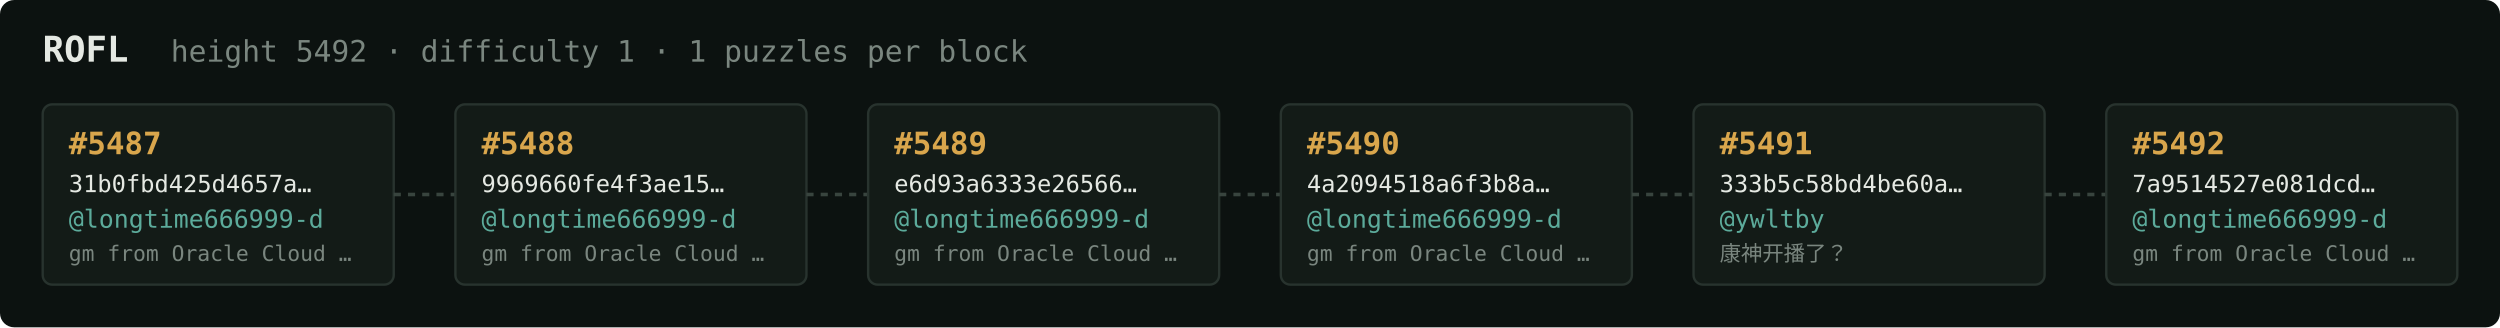
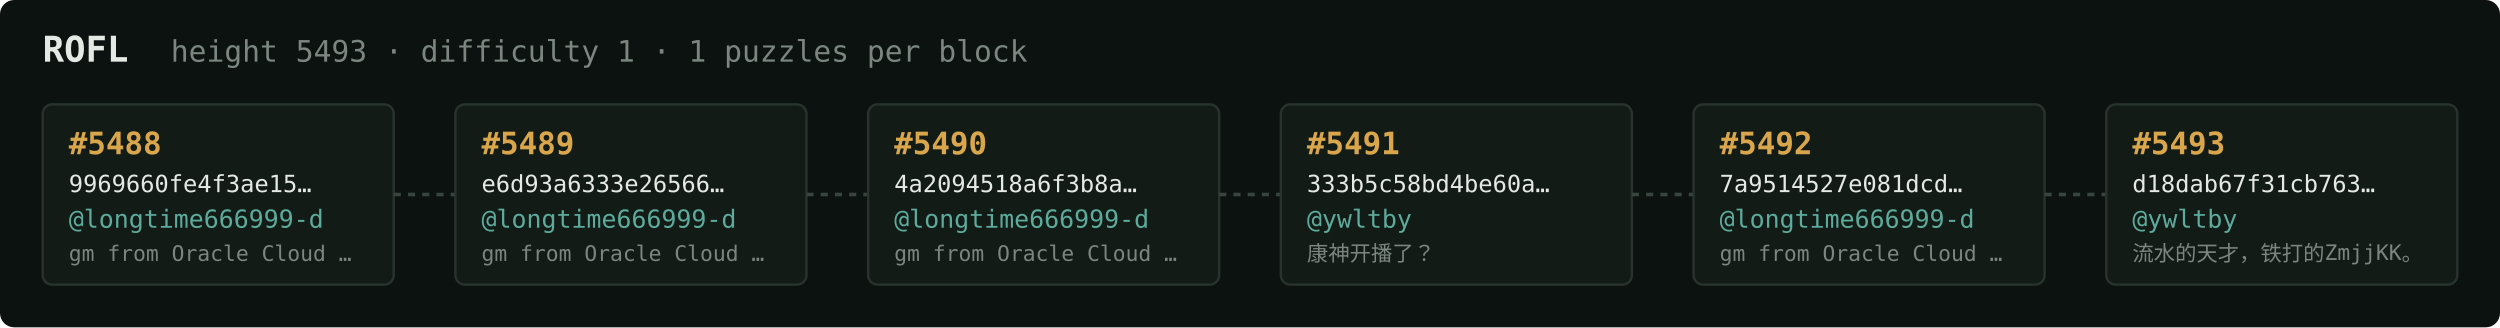
<svg xmlns="http://www.w3.org/2000/svg" width="1054" height="138" viewBox="0 0 1054 138" font-family="ui-monospace,SFMono-Regular,Menlo,monospace">
  <rect fill="#0c1210" width="1054" height="138" rx="6" />
  <text x="18" y="26" fill="#e5e9e3" font-size="15" font-weight="700">ROFL</text>
-   <text x="72" y="26" fill="#7a867f" font-size="12.5">height 5492 · difficulty 1 · 1 puzzles per block</text>
+   <text x="72" y="26" fill="#7a867f" font-size="12.5">height 5493 · difficulty 1 · 1 puzzles per block</text>
  <rect x="18" y="44" width="148" height="76" rx="4" fill="#131b17" stroke="#28332e" stroke-width="1" />
-   <text x="29" y="65" fill="#d9a64c" font-size="13" font-weight="700">#5487</text>
-   <text x="29" y="81" fill="#e5e9e3" font-size="10">31b0fbd425d4657a…</text>
+   <text x="29" y="65" fill="#d9a64c" font-size="13" font-weight="700">#5488</text>
+   <text x="29" y="81" fill="#e5e9e3" font-size="10">9969660fe4f3ae15…</text>
  <text x="29" y="96" fill="#5cab9b" font-size="10.5">@longtime666999-d</text>
  <text x="29" y="110" fill="#7a867f" font-size="9">gm from Oracle Cloud …</text>
  <line x1="166" y1="82.0" x2="192" y2="82.0" stroke="#38443e" stroke-width="1.5" stroke-dasharray="3 3" />
  <rect x="192" y="44" width="148" height="76" rx="4" fill="#131b17" stroke="#28332e" stroke-width="1" />
-   <text x="203" y="65" fill="#d9a64c" font-size="13" font-weight="700">#5488</text>
-   <text x="203" y="81" fill="#e5e9e3" font-size="10">9969660fe4f3ae15…</text>
+   <text x="203" y="65" fill="#d9a64c" font-size="13" font-weight="700">#5489</text>
+   <text x="203" y="81" fill="#e5e9e3" font-size="10">e6d93a6333e26566…</text>
  <text x="203" y="96" fill="#5cab9b" font-size="10.5">@longtime666999-d</text>
  <text x="203" y="110" fill="#7a867f" font-size="9">gm from Oracle Cloud …</text>
  <line x1="340" y1="82.0" x2="366" y2="82.0" stroke="#38443e" stroke-width="1.5" stroke-dasharray="3 3" />
  <rect x="366" y="44" width="148" height="76" rx="4" fill="#131b17" stroke="#28332e" stroke-width="1" />
-   <text x="377" y="65" fill="#d9a64c" font-size="13" font-weight="700">#5489</text>
-   <text x="377" y="81" fill="#e5e9e3" font-size="10">e6d93a6333e26566…</text>
+   <text x="377" y="65" fill="#d9a64c" font-size="13" font-weight="700">#5490</text>
+   <text x="377" y="81" fill="#e5e9e3" font-size="10">4a2094518a6f3b8a…</text>
  <text x="377" y="96" fill="#5cab9b" font-size="10.5">@longtime666999-d</text>
  <text x="377" y="110" fill="#7a867f" font-size="9">gm from Oracle Cloud …</text>
  <line x1="514" y1="82.0" x2="540" y2="82.0" stroke="#38443e" stroke-width="1.5" stroke-dasharray="3 3" />
  <rect x="540" y="44" width="148" height="76" rx="4" fill="#131b17" stroke="#28332e" stroke-width="1" />
-   <text x="551" y="65" fill="#d9a64c" font-size="13" font-weight="700">#5490</text>
-   <text x="551" y="81" fill="#e5e9e3" font-size="10">4a2094518a6f3b8a…</text>
-   <text x="551" y="96" fill="#5cab9b" font-size="10.5">@longtime666999-d</text>
-   <text x="551" y="110" fill="#7a867f" font-size="9">gm from Oracle Cloud …</text>
+   <text x="551" y="65" fill="#d9a64c" font-size="13" font-weight="700">#5491</text>
+   <text x="551" y="81" fill="#e5e9e3" font-size="10">333b5c58bd4be60a…</text>
+   <text x="551" y="96" fill="#5cab9b" font-size="10.5">@ywltby</text>
+   <text x="551" y="110" fill="#7a867f" font-size="9">康神开播了？</text>
  <line x1="688" y1="82.0" x2="714" y2="82.0" stroke="#38443e" stroke-width="1.5" stroke-dasharray="3 3" />
  <rect x="714" y="44" width="148" height="76" rx="4" fill="#131b17" stroke="#28332e" stroke-width="1" />
-   <text x="725" y="65" fill="#d9a64c" font-size="13" font-weight="700">#5491</text>
-   <text x="725" y="81" fill="#e5e9e3" font-size="10">333b5c58bd4be60a…</text>
-   <text x="725" y="96" fill="#5cab9b" font-size="10.5">@ywltby</text>
-   <text x="725" y="110" fill="#7a867f" font-size="9">康神开播了？</text>
+   <text x="725" y="65" fill="#d9a64c" font-size="13" font-weight="700">#5492</text>
+   <text x="725" y="81" fill="#e5e9e3" font-size="10">7a9514527e081dcd…</text>
+   <text x="725" y="96" fill="#5cab9b" font-size="10.5">@longtime666999-d</text>
+   <text x="725" y="110" fill="#7a867f" font-size="9">gm from Oracle Cloud …</text>
  <line x1="862" y1="82.0" x2="888" y2="82.0" stroke="#38443e" stroke-width="1.5" stroke-dasharray="3 3" />
  <rect x="888" y="44" width="148" height="76" rx="4" fill="#131b17" stroke="#28332e" stroke-width="1" />
-   <text x="899" y="65" fill="#d9a64c" font-size="13" font-weight="700">#5492</text>
-   <text x="899" y="81" fill="#e5e9e3" font-size="10">7a9514527e081dcd…</text>
-   <text x="899" y="96" fill="#5cab9b" font-size="10.5">@longtime666999-d</text>
-   <text x="899" y="110" fill="#7a867f" font-size="9">gm from Oracle Cloud …</text>
+   <text x="899" y="65" fill="#d9a64c" font-size="13" font-weight="700">#5493</text>
+   <text x="899" y="81" fill="#e5e9e3" font-size="10">d18dab67f31cb763…</text>
+   <text x="899" y="96" fill="#5cab9b" font-size="10.5">@ywltby</text>
+   <text x="899" y="110" fill="#7a867f" font-size="9">流水的天才，铁打的ZmjjKK。</text>
</svg>
